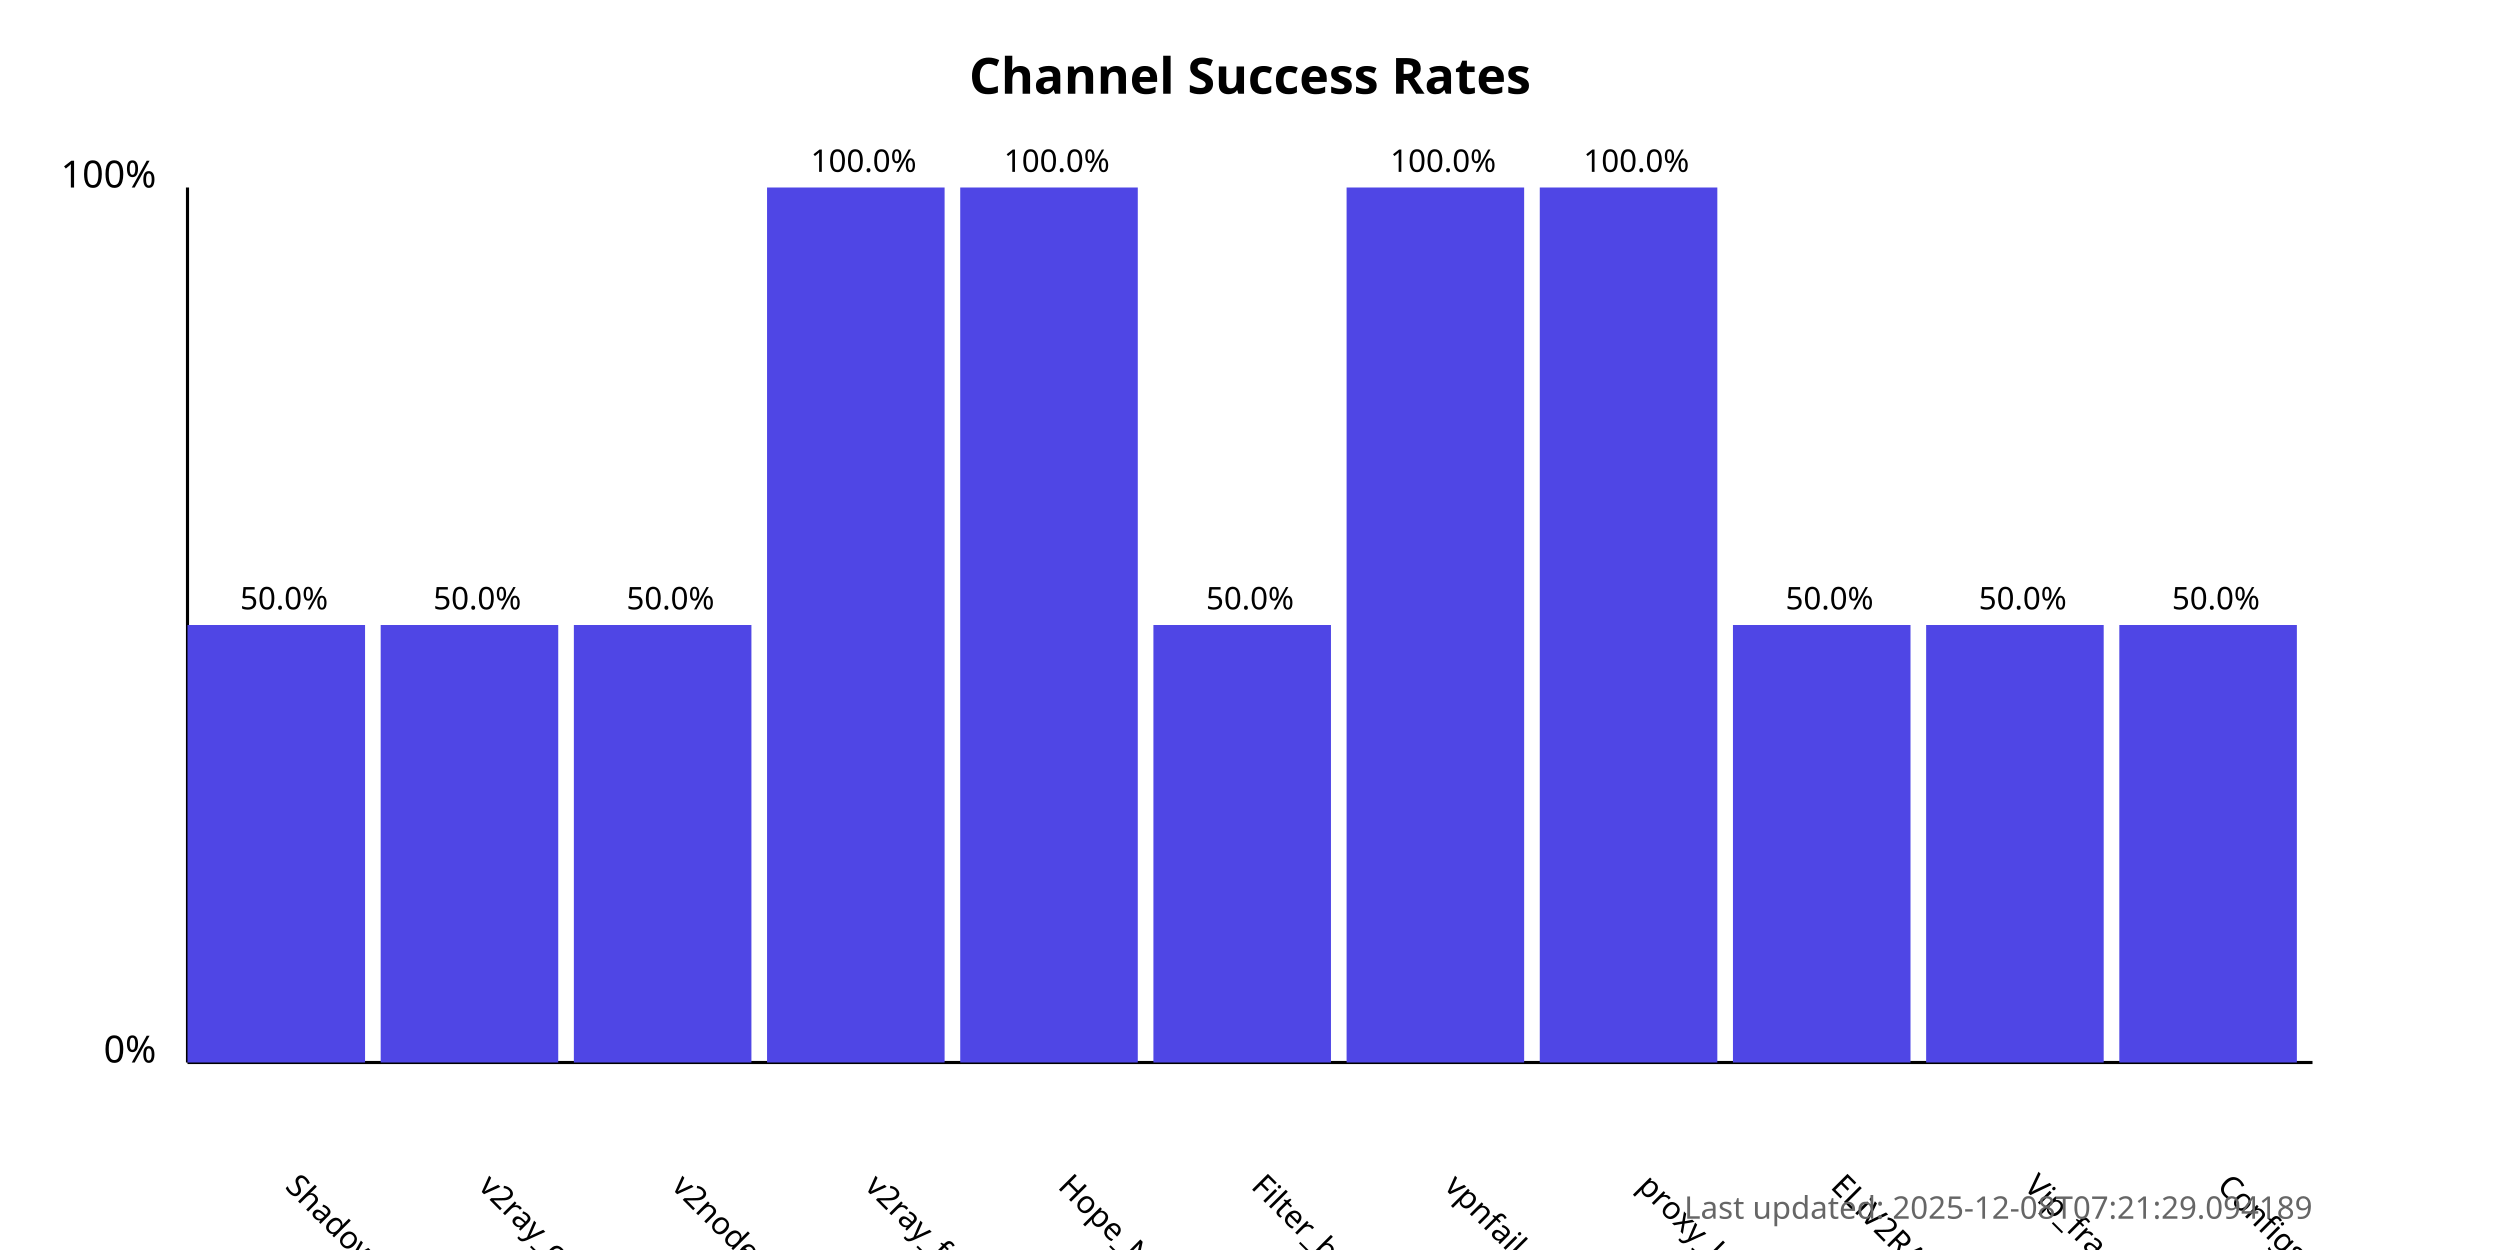
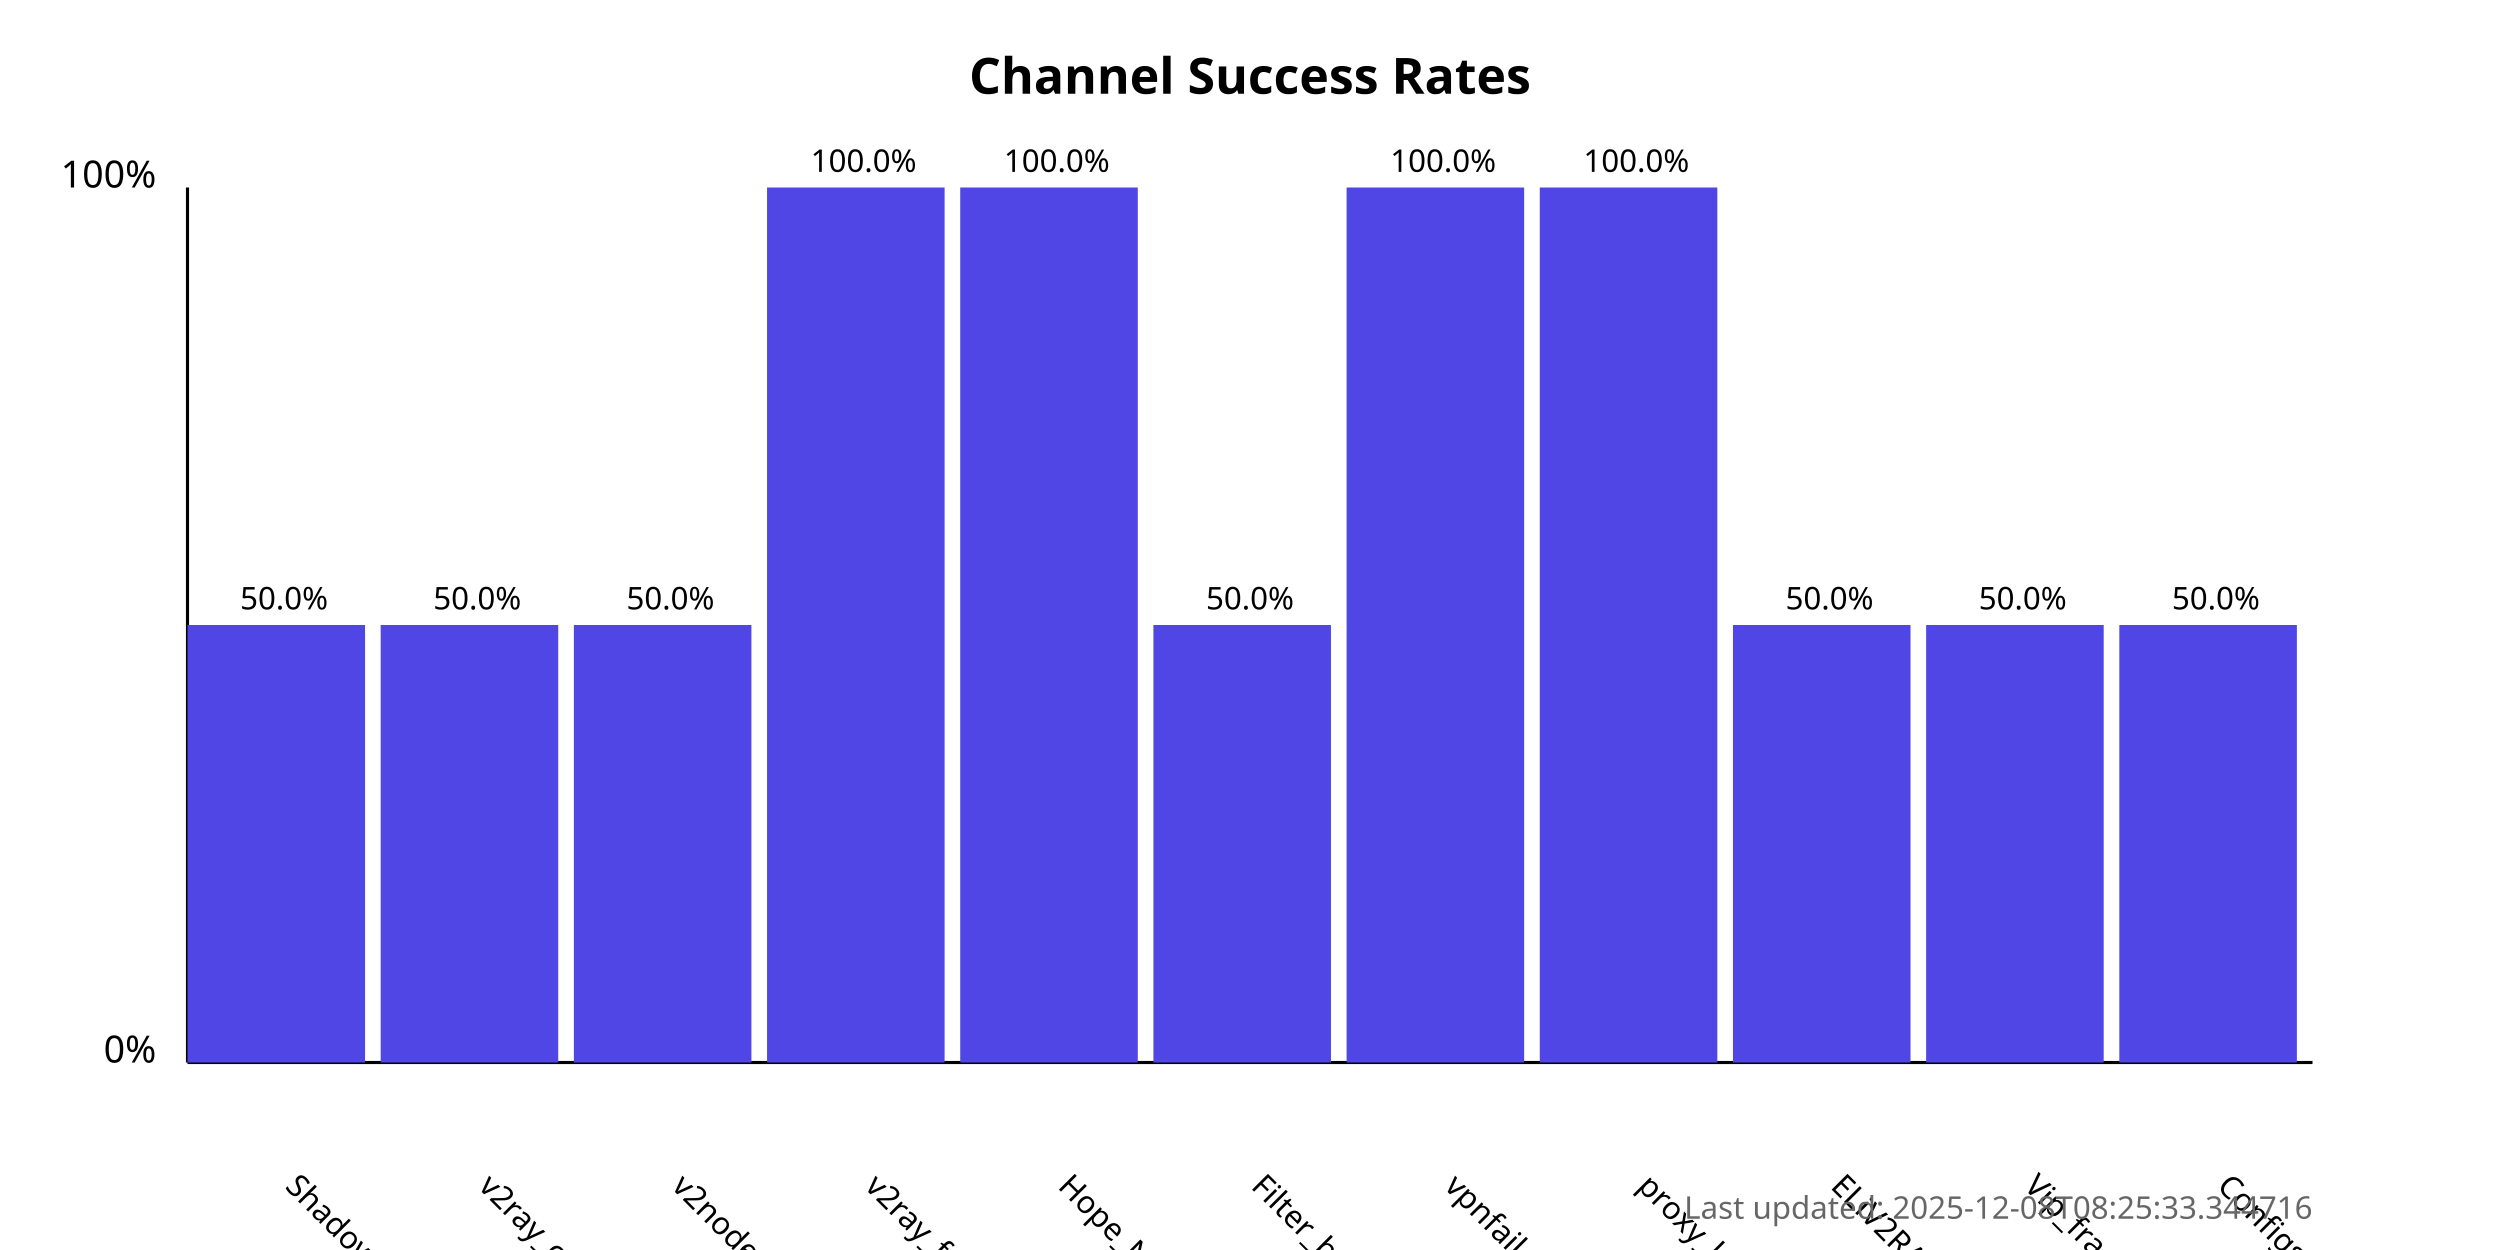
<svg xmlns="http://www.w3.org/2000/svg" width="800" height="400">
  <style>
            .chart-title { font: bold 16px sans-serif; }
            .axis-label { font: 12px sans-serif; }
            .tick-label { font: 10px sans-serif; }
            .bar { fill: #4f46e5; }
            .bar:hover { fill: #6366f1; }
            .timestamp { font: 10px sans-serif; fill: #666; }
        </style>
  <text x="400.0" y="30" text-anchor="middle" class="chart-title">
            Channel Success Rates
        </text>
  <line x1="60" y1="340" x2="60" y2="60" stroke="black" stroke-width="1" />
  <line x1="60" y1="340" x2="740" y2="340" stroke="black" stroke-width="1" />
  <text x="50" y="340" text-anchor="end" class="axis-label">0%</text>
  <text x="50" y="60" text-anchor="end" class="axis-label">100%</text>
  <g>
    <rect x="60" y="200.0" width="56.818" height="140.0" class="bar" />
    <text x="90.909" y="380" transform="rotate(45, 90.90909, 380)" text-anchor="start" class="tick-label">
                ShadowProxy66
            </text>
    <text x="90.909" y="195.0" text-anchor="middle" class="tick-label">
                50.0%
            </text>
  </g>
  <g>
    <rect x="121.818" y="200.0" width="56.818" height="140.0" class="bar" />
    <text x="152.727" y="380" transform="rotate(45, 152.7273, 380)" text-anchor="start" class="tick-label">
                v2ray_configs_pool
            </text>
    <text x="152.727" y="195.0" text-anchor="middle" class="tick-label">
                50.0%
            </text>
  </g>
  <g>
    <rect x="183.636" y="200.0" width="56.818" height="140.0" class="bar" />
    <text x="214.545" y="380" transform="rotate(45, 214.5455, 380)" text-anchor="start" class="tick-label">
                v2nodes
            </text>
    <text x="214.545" y="195.0" text-anchor="middle" class="tick-label">
                50.0%
            </text>
  </g>
  <g>
    <rect x="245.455" y="60.0" width="56.818" height="280.0" class="bar" />
    <text x="276.364" y="380" transform="rotate(45, 276.3636, 380)" text-anchor="start" class="tick-label">
                v2ray_free_conf
            </text>
    <text x="276.364" y="55.0" text-anchor="middle" class="tick-label">
                100.0%
            </text>
  </g>
  <g>
    <rect x="307.273" y="60.0" width="56.818" height="280.0" class="bar" />
    <text x="338.182" y="380" transform="rotate(45, 338.1818, 380)" text-anchor="start" class="tick-label">
                Hope_Net
            </text>
    <text x="338.182" y="55.0" text-anchor="middle" class="tick-label">
                100.0%
            </text>
  </g>
  <g>
    <rect x="369.091" y="200.0" width="56.818" height="140.0" class="bar" />
    <text x="400.0" y="380" transform="rotate(45, 400.0, 380)" text-anchor="start" class="tick-label">
                Filter_breaker
            </text>
    <text x="400.0" y="195.0" text-anchor="middle" class="tick-label">
                50.0%
            </text>
  </g>
  <g>
    <rect x="430.909" y="60.0" width="56.818" height="280.0" class="bar" />
    <text x="461.818" y="380" transform="rotate(45, 461.8182, 380)" text-anchor="start" class="tick-label">
                vpnfail_vless
            </text>
    <text x="461.818" y="55.0" text-anchor="middle" class="tick-label">
                100.0%
            </text>
  </g>
  <g>
    <rect x="492.727" y="60.0" width="56.818" height="280.0" class="bar" />
    <text x="523.636" y="380" transform="rotate(45, 523.6364, 380)" text-anchor="start" class="tick-label">
                proxy_kafee
            </text>
    <text x="523.636" y="55.0" text-anchor="middle" class="tick-label">
                100.0%
            </text>
  </g>
  <g>
    <rect x="554.545" y="200.0" width="56.818" height="140.0" class="bar" />
    <text x="585.455" y="380" transform="rotate(45, 585.4545, 380)" text-anchor="start" class="tick-label">
                ELiV2RAY
            </text>
    <text x="585.455" y="195.0" text-anchor="middle" class="tick-label">
                50.0%
            </text>
  </g>
  <g>
    <rect x="616.364" y="200.0" width="56.818" height="140.0" class="bar" />
    <text x="647.273" y="380" transform="rotate(45, 647.2727, 380)" text-anchor="start" class="tick-label">
                Vip_fragment_v2ray
            </text>
    <text x="647.273" y="195.0" text-anchor="middle" class="tick-label">
                50.0%
            </text>
  </g>
  <g>
    <rect x="678.182" y="200.0" width="56.818" height="140.0" class="bar" />
    <text x="709.091" y="380" transform="rotate(45, 709.0909, 380)" text-anchor="start" class="tick-label">
                ConfigsHubPlus
            </text>
    <text x="709.091" y="195.0" text-anchor="middle" class="tick-label">
                50.0%
            </text>
  </g>
  <text x="740" y="390" text-anchor="end" class="timestamp">
-             Last updated: 2025-12-08T07:21:29.094189
+             Last updated: 2025-12-08T08:25:33.344716
        </text>
</svg>
